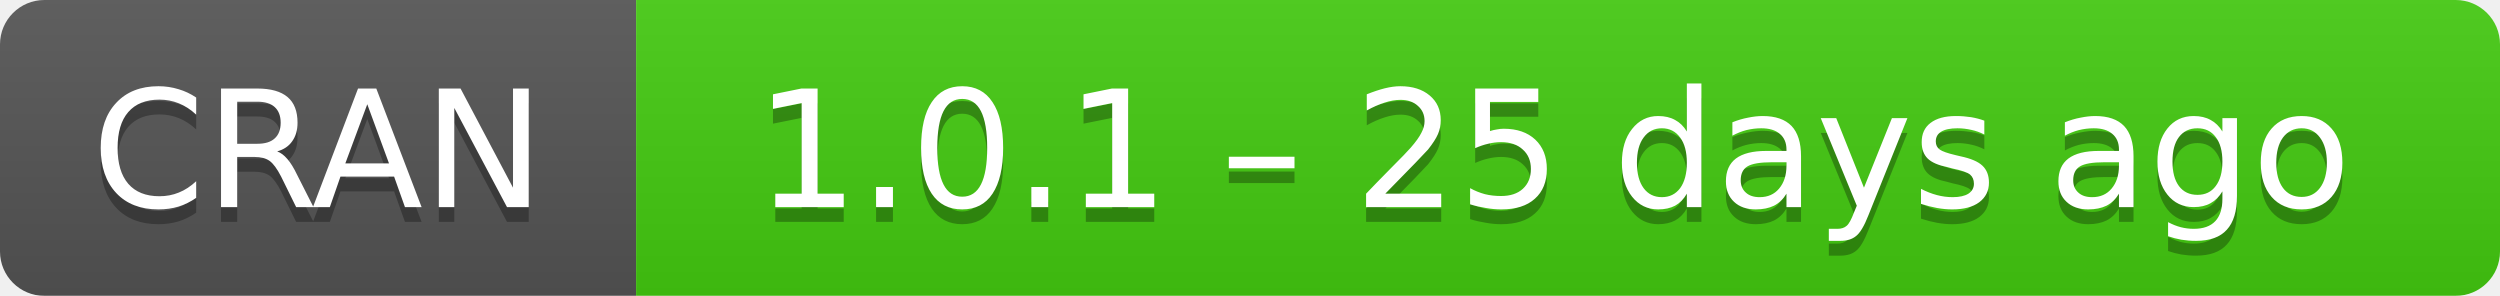
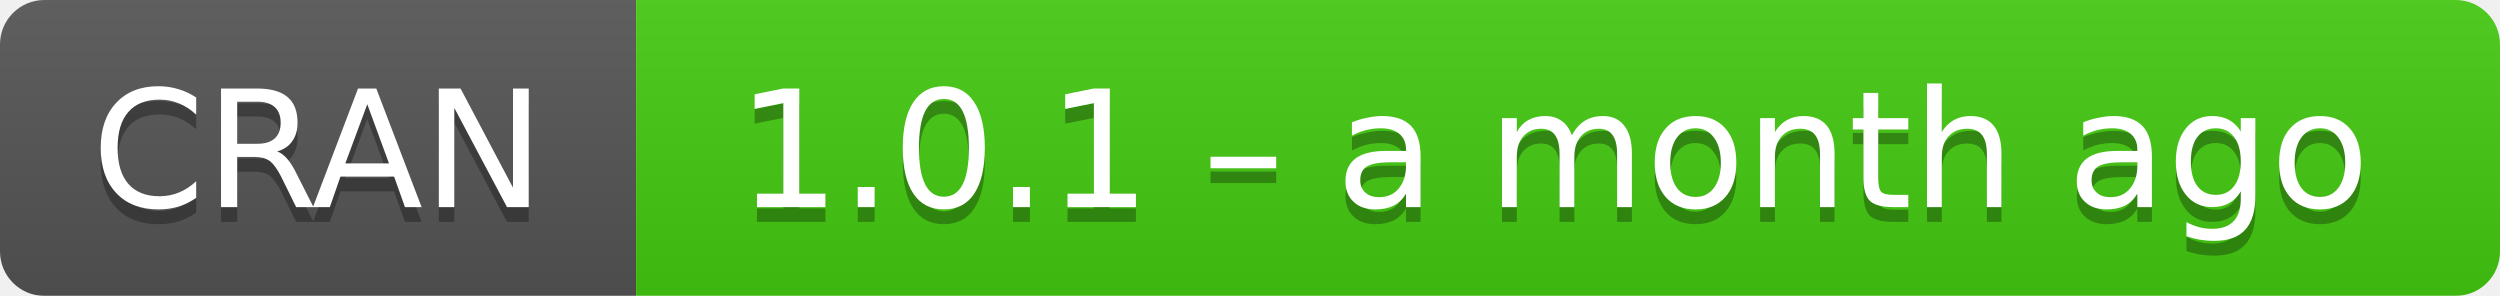
- <svg xmlns="http://www.w3.org/2000/svg" width="169" height="20" aria-label="CRAN 1.0.1 – 25 days ago">
+ <svg xmlns="http://www.w3.org/2000/svg" width="169" height="20" aria-label="CRAN 1.0.1 – a month ago">
  <linearGradient id="b" x2="0" y2="100%">
    <stop offset="0" stop-color="#bbb" stop-opacity=".1" />
    <stop offset="1" stop-opacity=".1" />
  </linearGradient>
  <mask id="a">
    <rect width="169" height="20" rx="3" fill="#fff" />
  </mask>
  <g mask="url(#a)">
    <path fill="#555" d="M0 0h43v20H0z" />
    <path fill="#4c1" d="M43 0h147v20H43z" />
    <path fill="url(#b)" d="M0 0h169v20H0z" />
  </g>
  <g fill="#fff" text-anchor="middle" font-family="DejaVu Sans,Verdana,Geneva,sans-serif" font-size="11">
    <text x="21.5" y="15" fill="#010101" fill-opacity=".3">
      CRAN
    </text>
    <text x="21.5" y="14">
      CRAN
    </text>
    <text x="105" y="15" fill="#010101" fill-opacity=".3">
-       1.0.1 – 25 days ago
+       1.0.1 – a month ago
    </text>
    <text x="105" y="14">
-       1.0.1 – 25 days ago
+       1.0.1 – a month ago
    </text>
  </g>
</svg>
